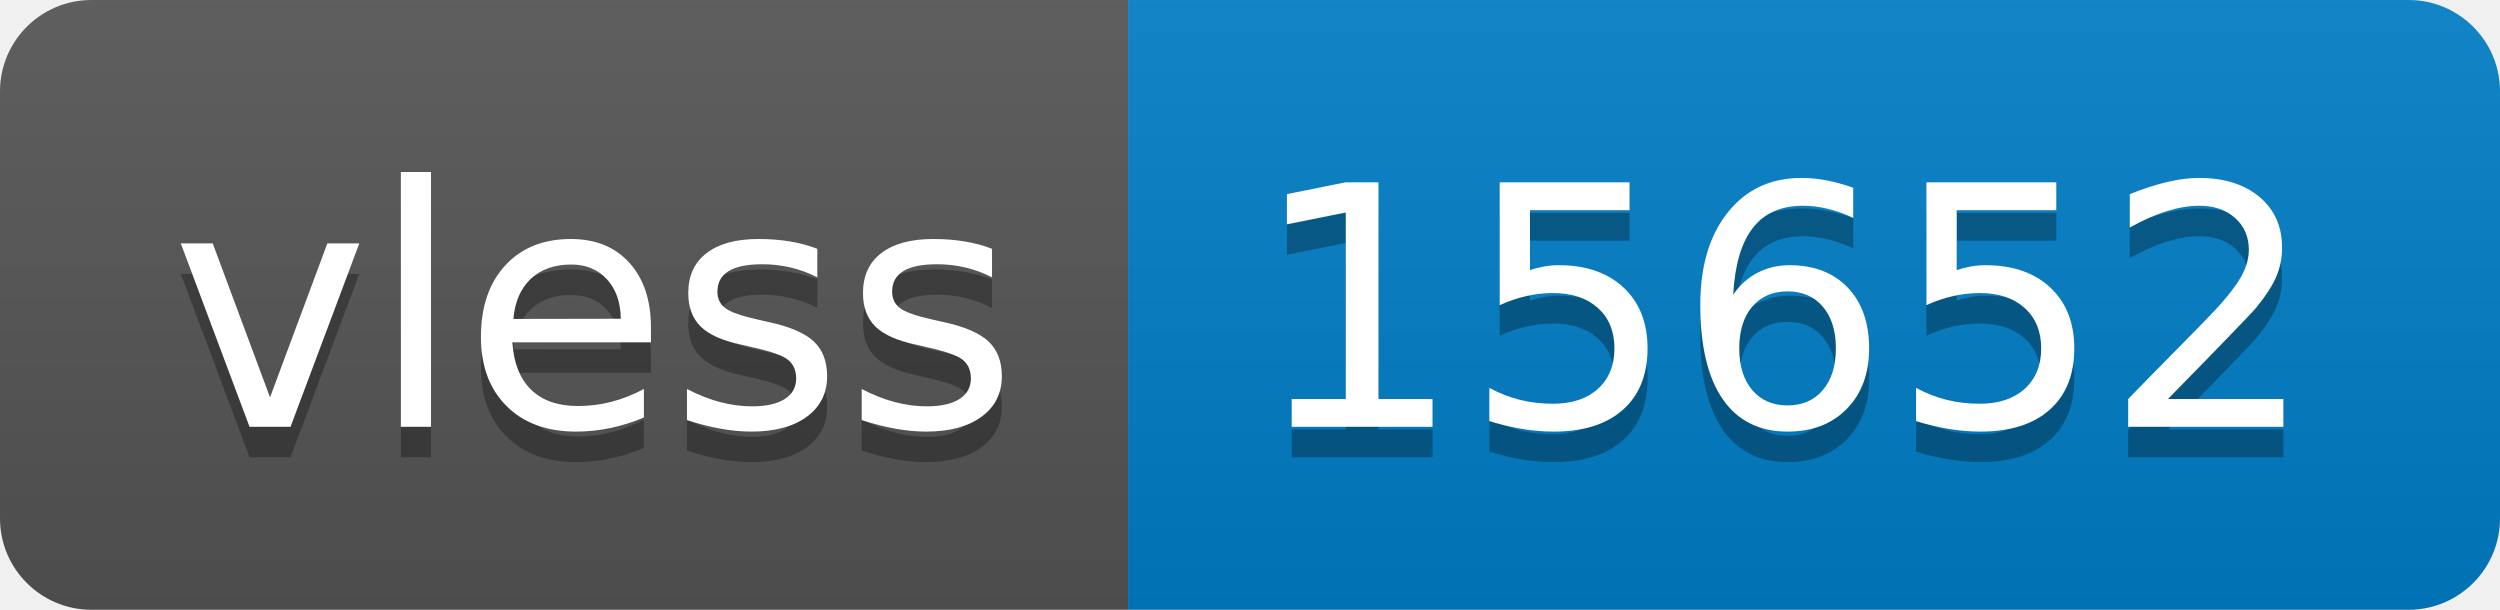
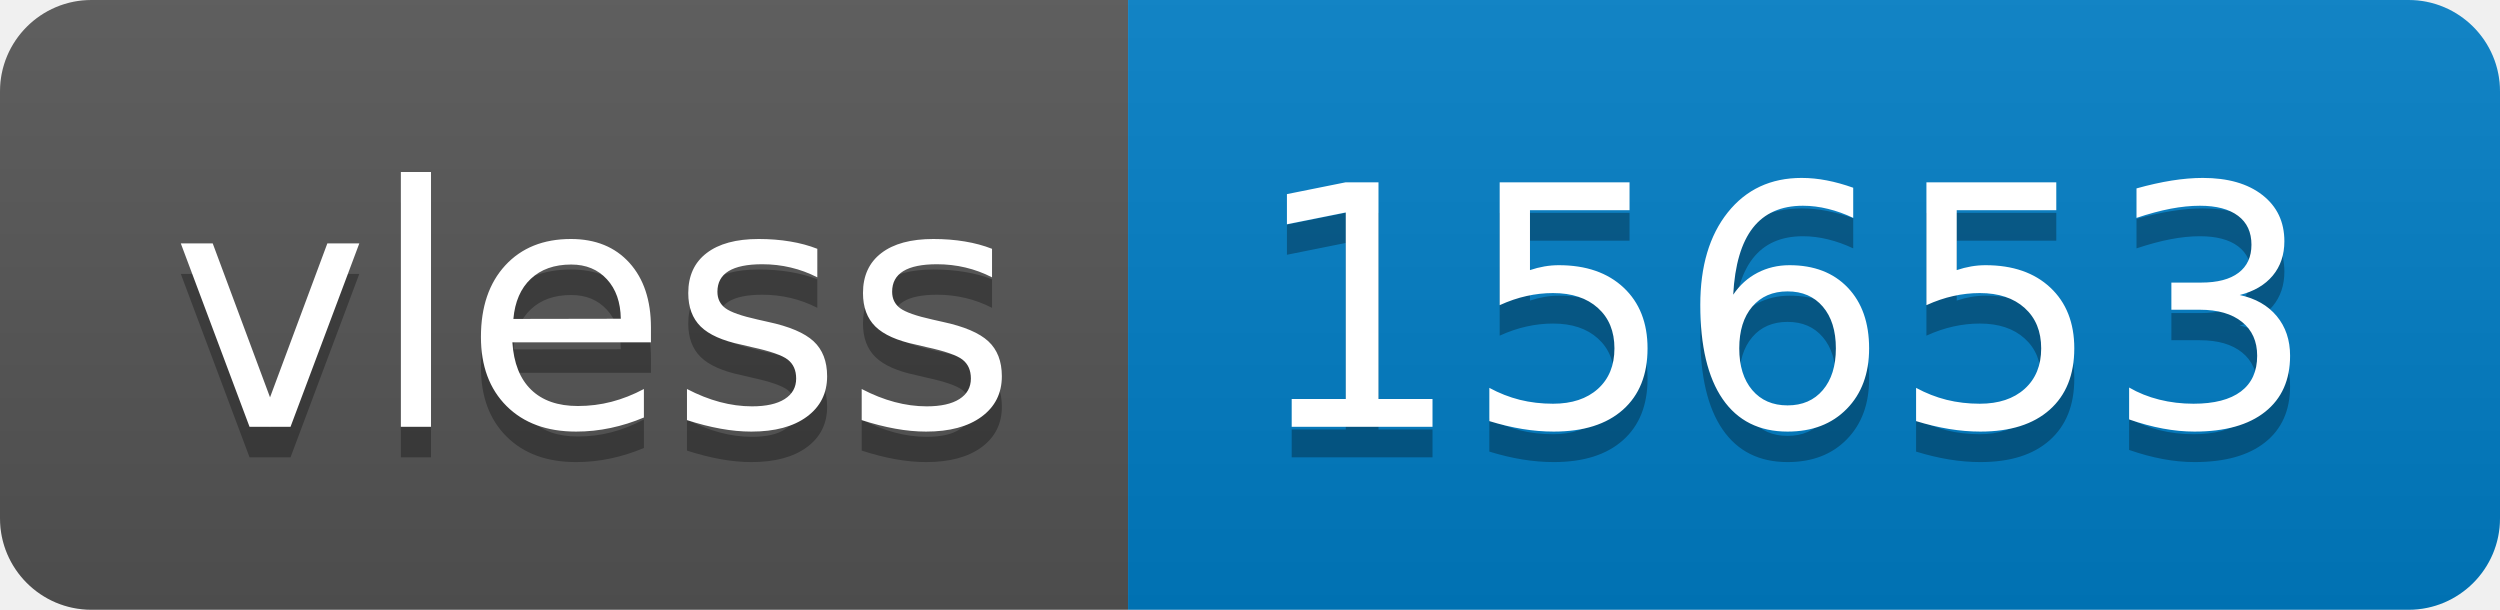
- <svg xmlns="http://www.w3.org/2000/svg" width="82" height="20" role="img" aria-label="vless: 15652">
+ <svg xmlns="http://www.w3.org/2000/svg" width="82" height="20" role="img" aria-label="vless: 15653">
  <linearGradient id="s" x2="0" y2="100%">
    <stop offset="0" stop-color="#bbb" stop-opacity=".1" />
    <stop offset="1" stop-opacity=".1" />
  </linearGradient>
  <clipPath id="r">
    <rect width="82" height="20" rx="3" fill="#fff" />
  </clipPath>
  <g clip-path="url(#r)">
    <rect width="37" height="20" fill="#555" />
    <rect x="37" width="45" height="20" fill="#007ec6" />
    <rect width="82" height="20" fill="url(#s)" />
  </g>
  <g fill="#fff" text-anchor="middle" font-family="Verdana,Geneva,DejaVu Sans,sans-serif" text-rendering="geometricPrecision" font-size="110">
    <text aria-hidden="true" x="195" y="150" fill="#010101" fill-opacity=".3" transform="scale(.1)" textLength="270">vless</text>
    <text x="195" y="140" transform="scale(.1)" fill="#fff" textLength="270">vless</text>
-     <text aria-hidden="true" x="585" y="150" fill="#010101" fill-opacity=".3" transform="scale(.1)" textLength="350">15652</text>
-     <text x="585" y="140" transform="scale(.1)" fill="#fff" textLength="350">15652</text>
+     <text aria-hidden="true" x="585" y="150" fill="#010101" fill-opacity=".3" transform="scale(.1)" textLength="350">15653</text>
+     <text x="585" y="140" transform="scale(.1)" fill="#fff" textLength="350">15653</text>
  </g>
</svg>
